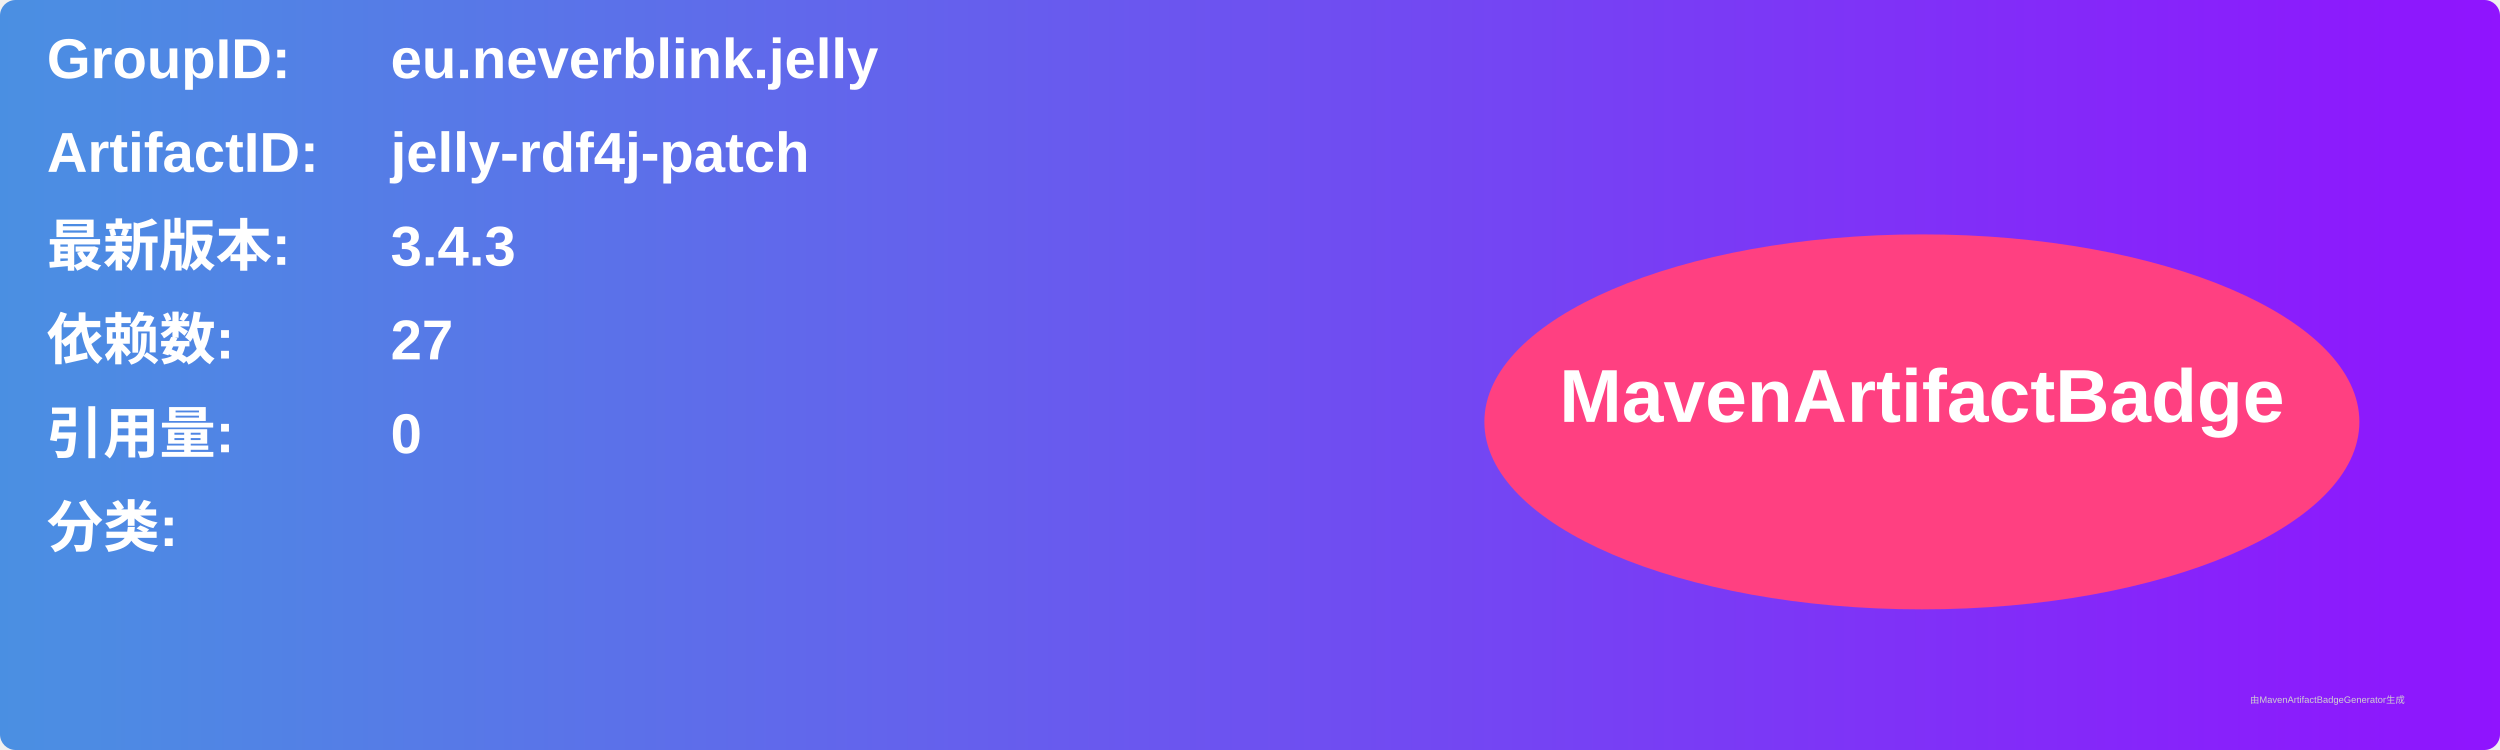
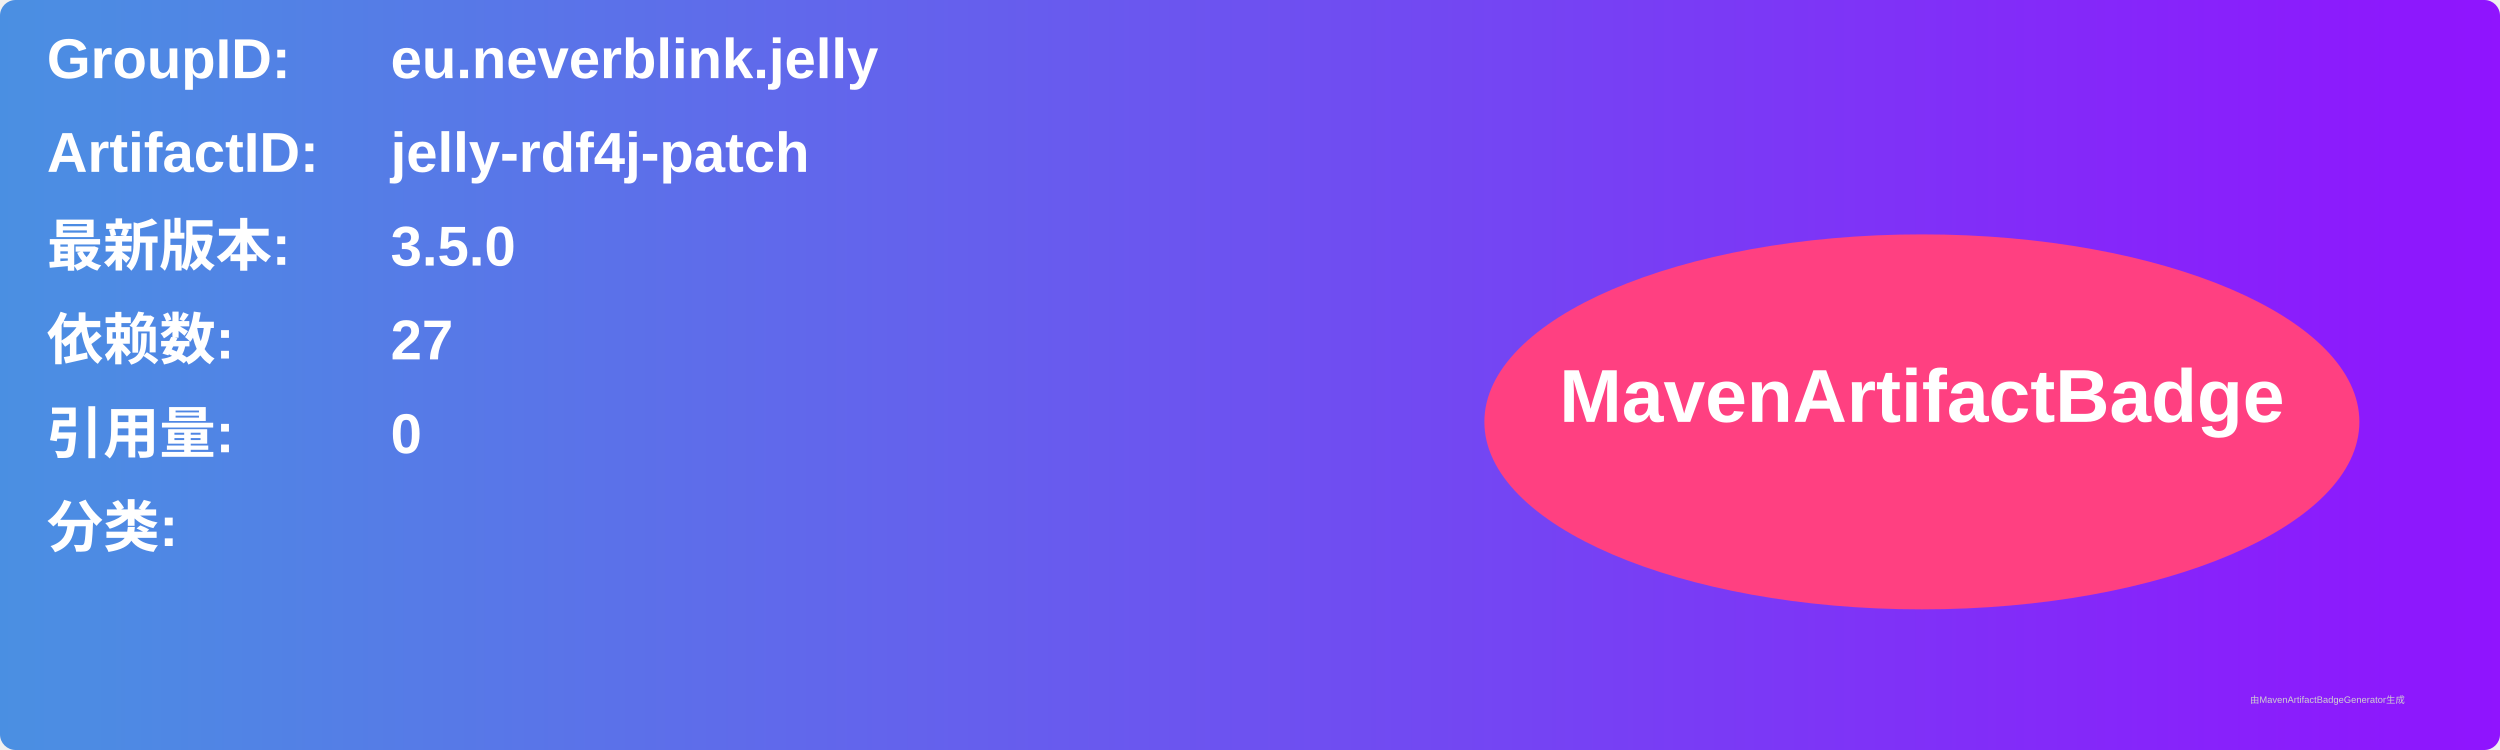
<svg xmlns="http://www.w3.org/2000/svg" width="800" height="240" viewBox="0 0 800 240">
  <linearGradient id="grad" x1="0%" y1="0%" x2="100%" y2="0%">
    <stop offset="0%" stop-color="#4a90e2" />
    <stop offset="100%" stop-color="#9013fe" />
  </linearGradient>
  <rect width="100%" height="100%" rx="5" ry="5" fill="url(#grad)" />
  <g transform="translate(15, 15)">
    <text x="0" y="10" font-family="Arial" font-size="18" fill="white" font-weight="bold" width="260">GroupID:</text>
    <text x="110" y="10" font-family="Arial" font-size="18" fill="white" font-weight="bold" width="460">eu.neverblink.jelly</text>
    <text x="0" y="40" font-family="Arial" font-size="18" fill="white" font-weight="bold" width="260">ArtifactID:</text>
    <text x="110" y="40" font-family="Arial" font-size="18" fill="white" font-weight="bold" width="460">jelly-rdf4j-patch</text>
    <text x="0" y="70" font-family="Arial" font-size="18" fill="white" font-weight="bold">最新版本:</text>
    <text x="110" y="70" font-family="Arial" font-size="18" fill="white" font-weight="bold">
-       <tspan font-weight="bold">3.4.3</tspan>
+       <tspan font-weight="bold">3.5.0</tspan>
    </text>
    <text x="0" y="100" font-family="Arial" font-size="18" fill="white" font-weight="bold">依赖数: </text>
    <text x="110" y="100" font-family="Arial" font-size="18" fill="white">
      <tspan font-weight="bold">27</tspan>
    </text>
    <text x="0" y="130" font-family="Arial" font-size="18" fill="white" font-weight="bold">引用量: </text>
    <text x="110" y="130" font-family="Arial" font-size="18" fill="white">
      <tspan font-weight="bold">0</tspan>
    </text>
    <text x="0" y="160" font-family="Arial" font-size="18" fill="white" font-weight="bold">分类:</text>
    <text x="10" y="190" font-family="Arial" font-size="10" fill="white">
      <tspan font-weight="bold" />
    </text>
    <ellipse cx="600" cy="120" rx="140" ry="60" fill="#ff4081" />
    <text x="600" y="120" text-anchor="middle" font-family="Arial" font-size="24" fill="white" font-weight="bold">MavenArtifactBadge</text>
  </g>
  <text x="720" y="225" font-family="Arial" font-size="3" fill="#d0d0d0">由MavenArtifactBadgeGenerator生成</text>
</svg>
